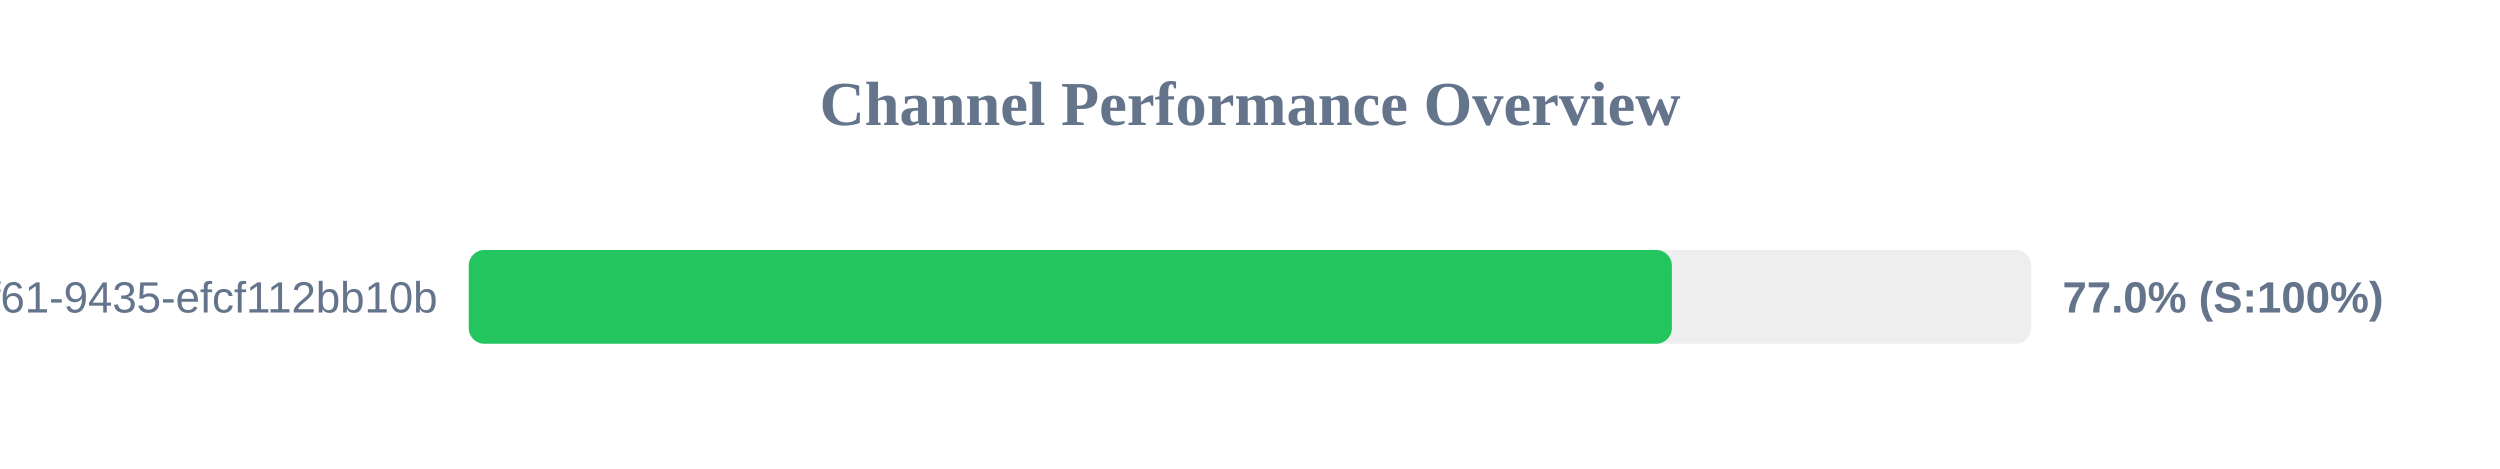
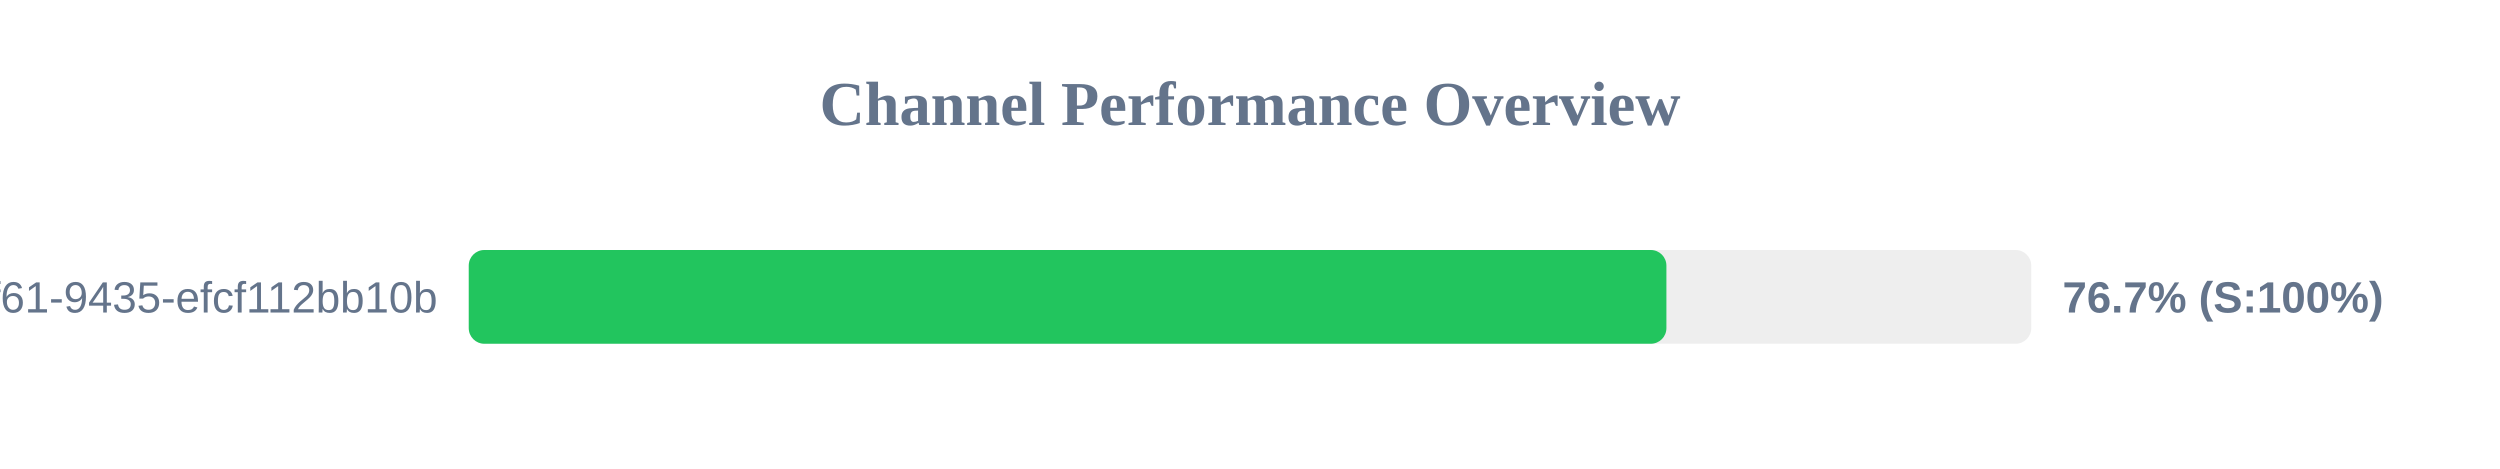
<svg xmlns="http://www.w3.org/2000/svg" width="800" height="150" version="1.1">
  <style>
        .row { font: 14px Arial; fill: #64748b; }
        .score { font: bold 14px Arial; fill: #64748b; }
    </style>
  <text x="400" y="40" text-anchor="middle" font-size="20px" font-weight="bold" fill="#64748b">Channel Performance Overview</text>
  <rect x="150" y="80" width="500" height="30" fill="#eee" rx="5" />
-   <rect x="150" y="80" width="385.0" height="30" fill="#22c55e" rx="5" />
+   <rect x="150" y="80" width="383.25" height="30" fill="#22c55e" rx="5" />
  <text x="140" y="100" text-anchor="end" class="row">?uuid=07c122ad-50b2-4f61-9435-efcf112bb10b</text>
-   <text x="660" y="100" text-anchor="start" class="score">77.0% (S:100%)</text>
+   <text x="660" y="100" text-anchor="start" class="score">76.7% (S:100%)</text>
</svg>
